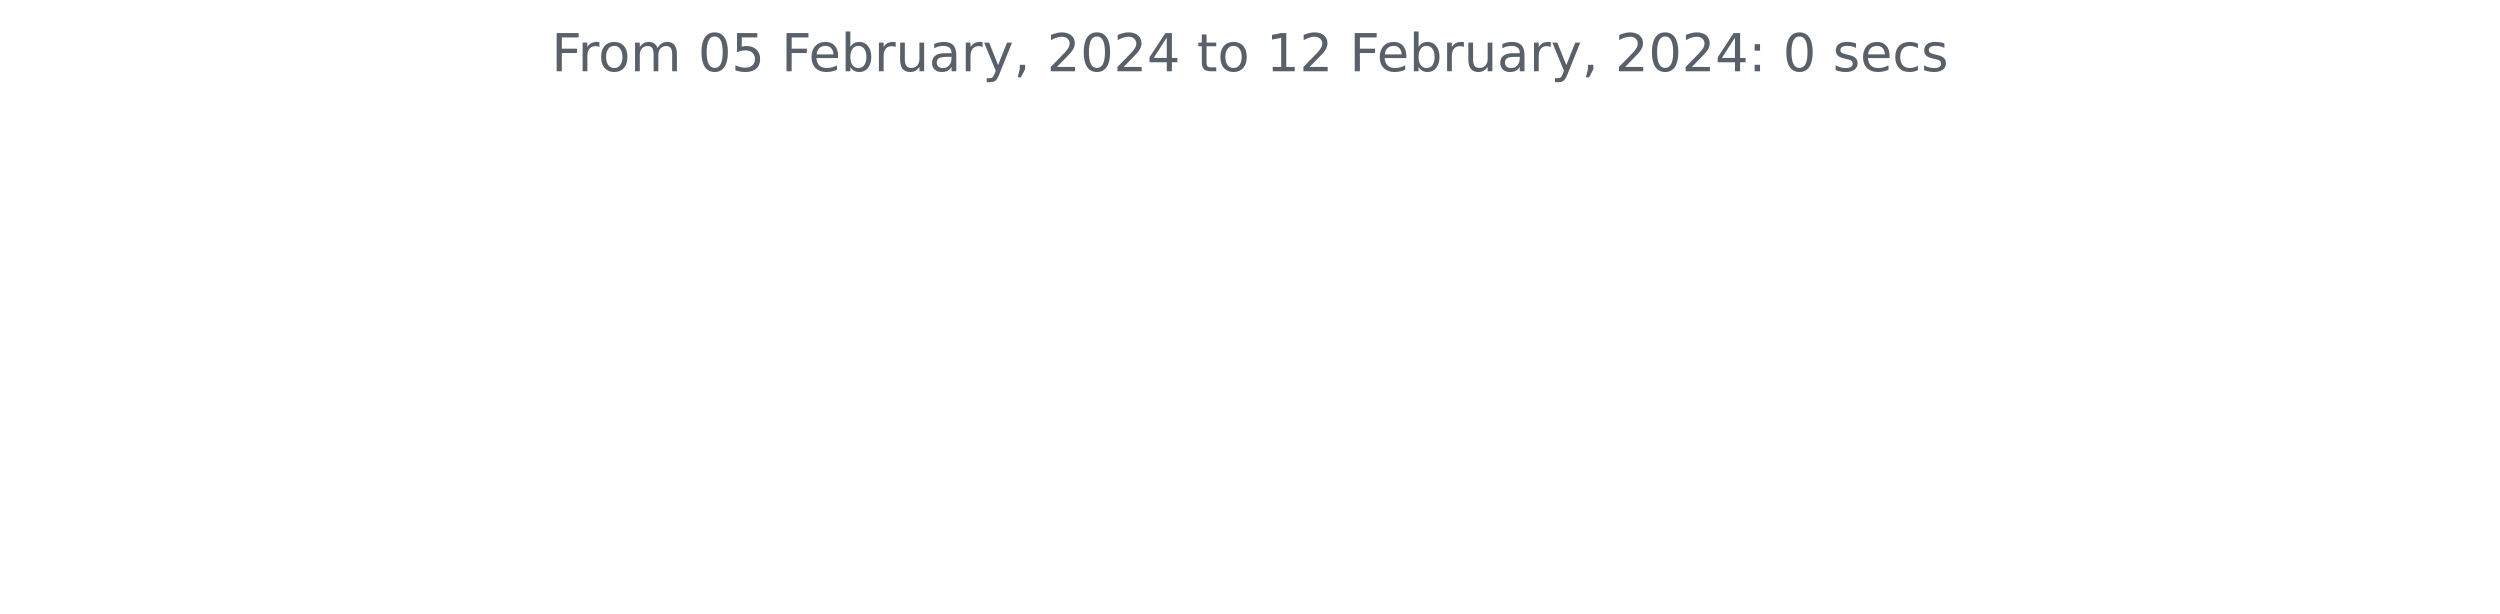
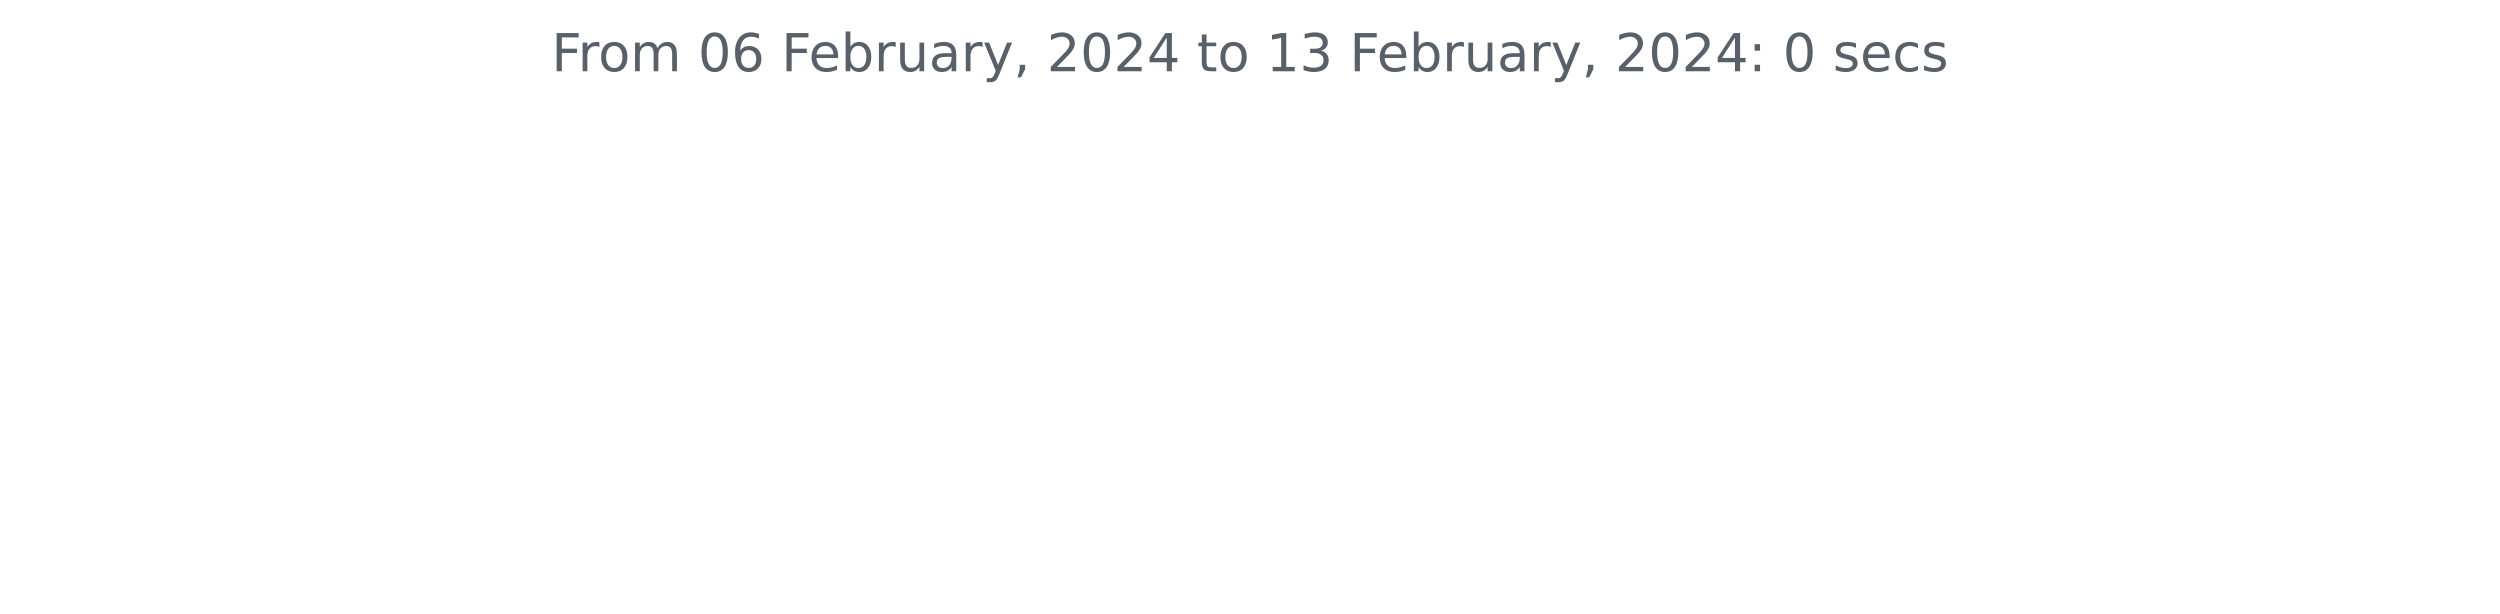
<svg xmlns="http://www.w3.org/2000/svg" xmlns:xlink="http://www.w3.org/1999/xlink" width="572.4pt" height="140.398pt" viewBox="0 0 572.4 140.398" version="1.1">
  <defs>
    <style type="text/css">*{stroke-linejoin: round; stroke-linecap: butt}</style>
  </defs>
  <g id="figure_1">
    <g id="patch_1">
      <path d="M 0 140.398  L 572.4 140.398  L 572.4 0  L 0 0  L 0 140.398  z " style="fill: none" />
    </g>
    <g id="axes_1">
      <g id="matplotlib.axis_1" />
      <g id="matplotlib.axis_2" />
      <g id="text_1">
        <g style="fill: #586069" transform="translate(126.2756 16.31812)scale(0.12 -0.12)">
          <defs>
            <path id="DejaVuSans-46" d="M 628 4666  L 3309 4666  L 3309 4134  L 1259 4134  L 1259 2759  L 3109 2759  L 3109 2228  L 1259 2228  L 1259 0  L 628 0  L 628 4666  z " transform="scale(0.015625)" />
            <path id="DejaVuSans-72" d="M 2631 2963  Q 2534 3019 2420 3045  Q 2306 3072 2169 3072  Q 1681 3072 1420 2755  Q 1159 2438 1159 1844  L 1159 0  L 581 0  L 581 3500  L 1159 3500  L 1159 2956  Q 1341 3275 1631 3429  Q 1922 3584 2338 3584  Q 2397 3584 2469 3576  Q 2541 3569 2628 3553  L 2631 2963  z " transform="scale(0.015625)" />
            <path id="DejaVuSans-6f" d="M 1959 3097  Q 1497 3097 1228 2736  Q 959 2375 959 1747  Q 959 1119 1226 758  Q 1494 397 1959 397  Q 2419 397 2687 759  Q 2956 1122 2956 1747  Q 2956 2369 2687 2733  Q 2419 3097 1959 3097  z M 1959 3584  Q 2709 3584 3137 3096  Q 3566 2609 3566 1747  Q 3566 888 3137 398  Q 2709 -91 1959 -91  Q 1206 -91 779 398  Q 353 888 353 1747  Q 353 2609 779 3096  Q 1206 3584 1959 3584  z " transform="scale(0.015625)" />
            <path id="DejaVuSans-6d" d="M 3328 2828  Q 3544 3216 3844 3400  Q 4144 3584 4550 3584  Q 5097 3584 5394 3201  Q 5691 2819 5691 2113  L 5691 0  L 5113 0  L 5113 2094  Q 5113 2597 4934 2840  Q 4756 3084 4391 3084  Q 3944 3084 3684 2787  Q 3425 2491 3425 1978  L 3425 0  L 2847 0  L 2847 2094  Q 2847 2600 2669 2842  Q 2491 3084 2119 3084  Q 1678 3084 1418 2786  Q 1159 2488 1159 1978  L 1159 0  L 581 0  L 581 3500  L 1159 3500  L 1159 2956  Q 1356 3278 1631 3431  Q 1906 3584 2284 3584  Q 2666 3584 2933 3390  Q 3200 3197 3328 2828  z " transform="scale(0.015625)" />
            <path id="DejaVuSans-20" transform="scale(0.015625)" />
            <path id="DejaVuSans-30" d="M 2034 4250  Q 1547 4250 1301 3770  Q 1056 3291 1056 2328  Q 1056 1369 1301 889  Q 1547 409 2034 409  Q 2525 409 2770 889  Q 3016 1369 3016 2328  Q 3016 3291 2770 3770  Q 2525 4250 2034 4250  z M 2034 4750  Q 2819 4750 3233 4129  Q 3647 3509 3647 2328  Q 3647 1150 3233 529  Q 2819 -91 2034 -91  Q 1250 -91 836 529  Q 422 1150 422 2328  Q 422 3509 836 4129  Q 1250 4750 2034 4750  z " transform="scale(0.015625)" />
-             <path id="DejaVuSans-35" d="M 691 4666  L 3169 4666  L 3169 4134  L 1269 4134  L 1269 2991  Q 1406 3038 1543 3061  Q 1681 3084 1819 3084  Q 2600 3084 3056 2656  Q 3513 2228 3513 1497  Q 3513 744 3044 326  Q 2575 -91 1722 -91  Q 1428 -91 1123 -41  Q 819 9 494 109  L 494 744  Q 775 591 1075 516  Q 1375 441 1709 441  Q 2250 441 2565 725  Q 2881 1009 2881 1497  Q 2881 1984 2565 2268  Q 2250 2553 1709 2553  Q 1456 2553 1204 2497  Q 953 2441 691 2322  L 691 4666  z " transform="scale(0.015625)" />
+             <path id="DejaVuSans-36" d="M 2113 2584  Q 1688 2584 1439 2293  Q 1191 2003 1191 1497  Q 1191 994 1439 701  Q 1688 409 2113 409  Q 2538 409 2786 701  Q 3034 994 3034 1497  Q 3034 2003 2786 2293  Q 2538 2584 2113 2584  z M 3366 4563  L 3366 3988  Q 3128 4100 2886 4159  Q 2644 4219 2406 4219  Q 1781 4219 1451 3797  Q 1122 3375 1075 2522  Q 1259 2794 1537 2939  Q 1816 3084 2150 3084  Q 2853 3084 3261 2657  Q 3669 2231 3669 1497  Q 3669 778 3244 343  Q 2819 -91 2113 -91  Q 1303 -91 875 529  Q 447 1150 447 2328  Q 447 3434 972 4092  Q 1497 4750 2381 4750  Q 2619 4750 2861 4703  Q 3103 4656 3366 4563  z " transform="scale(0.015625)" />
            <path id="DejaVuSans-65" d="M 3597 1894  L 3597 1613  L 953 1613  Q 991 1019 1311 708  Q 1631 397 2203 397  Q 2534 397 2845 478  Q 3156 559 3463 722  L 3463 178  Q 3153 47 2828 -22  Q 2503 -91 2169 -91  Q 1331 -91 842 396  Q 353 884 353 1716  Q 353 2575 817 3079  Q 1281 3584 2069 3584  Q 2775 3584 3186 3129  Q 3597 2675 3597 1894  z M 3022 2063  Q 3016 2534 2758 2815  Q 2500 3097 2075 3097  Q 1594 3097 1305 2825  Q 1016 2553 972 2059  L 3022 2063  z " transform="scale(0.015625)" />
            <path id="DejaVuSans-62" d="M 3116 1747  Q 3116 2381 2855 2742  Q 2594 3103 2138 3103  Q 1681 3103 1420 2742  Q 1159 2381 1159 1747  Q 1159 1113 1420 752  Q 1681 391 2138 391  Q 2594 391 2855 752  Q 3116 1113 3116 1747  z M 1159 2969  Q 1341 3281 1617 3432  Q 1894 3584 2278 3584  Q 2916 3584 3314 3078  Q 3713 2572 3713 1747  Q 3713 922 3314 415  Q 2916 -91 2278 -91  Q 1894 -91 1617 61  Q 1341 213 1159 525  L 1159 0  L 581 0  L 581 4863  L 1159 4863  L 1159 2969  z " transform="scale(0.015625)" />
            <path id="DejaVuSans-75" d="M 544 1381  L 544 3500  L 1119 3500  L 1119 1403  Q 1119 906 1312 657  Q 1506 409 1894 409  Q 2359 409 2629 706  Q 2900 1003 2900 1516  L 2900 3500  L 3475 3500  L 3475 0  L 2900 0  L 2900 538  Q 2691 219 2414 64  Q 2138 -91 1772 -91  Q 1169 -91 856 284  Q 544 659 544 1381  z M 1991 3584  L 1991 3584  z " transform="scale(0.015625)" />
            <path id="DejaVuSans-61" d="M 2194 1759  Q 1497 1759 1228 1600  Q 959 1441 959 1056  Q 959 750 1161 570  Q 1363 391 1709 391  Q 2188 391 2477 730  Q 2766 1069 2766 1631  L 2766 1759  L 2194 1759  z M 3341 1997  L 3341 0  L 2766 0  L 2766 531  Q 2569 213 2275 61  Q 1981 -91 1556 -91  Q 1019 -91 701 211  Q 384 513 384 1019  Q 384 1609 779 1909  Q 1175 2209 1959 2209  L 2766 2209  L 2766 2266  Q 2766 2663 2505 2880  Q 2244 3097 1772 3097  Q 1472 3097 1187 3025  Q 903 2953 641 2809  L 641 3341  Q 956 3463 1253 3523  Q 1550 3584 1831 3584  Q 2591 3584 2966 3190  Q 3341 2797 3341 1997  z " transform="scale(0.015625)" />
            <path id="DejaVuSans-79" d="M 2059 -325  Q 1816 -950 1584 -1140  Q 1353 -1331 966 -1331  L 506 -1331  L 506 -850  L 844 -850  Q 1081 -850 1212 -737  Q 1344 -625 1503 -206  L 1606 56  L 191 3500  L 800 3500  L 1894 763  L 2988 3500  L 3597 3500  L 2059 -325  z " transform="scale(0.015625)" />
            <path id="DejaVuSans-2c" d="M 750 794  L 1409 794  L 1409 256  L 897 -744  L 494 -744  L 750 256  L 750 794  z " transform="scale(0.015625)" />
            <path id="DejaVuSans-32" d="M 1228 531  L 3431 531  L 3431 0  L 469 0  L 469 531  Q 828 903 1448 1529  Q 2069 2156 2228 2338  Q 2531 2678 2651 2914  Q 2772 3150 2772 3378  Q 2772 3750 2511 3984  Q 2250 4219 1831 4219  Q 1534 4219 1204 4116  Q 875 4013 500 3803  L 500 4441  Q 881 4594 1212 4672  Q 1544 4750 1819 4750  Q 2544 4750 2975 4387  Q 3406 4025 3406 3419  Q 3406 3131 3298 2873  Q 3191 2616 2906 2266  Q 2828 2175 2409 1742  Q 1991 1309 1228 531  z " transform="scale(0.015625)" />
            <path id="DejaVuSans-34" d="M 2419 4116  L 825 1625  L 2419 1625  L 2419 4116  z M 2253 4666  L 3047 4666  L 3047 1625  L 3713 1625  L 3713 1100  L 3047 1100  L 3047 0  L 2419 0  L 2419 1100  L 313 1100  L 313 1709  L 2253 4666  z " transform="scale(0.015625)" />
            <path id="DejaVuSans-74" d="M 1172 4494  L 1172 3500  L 2356 3500  L 2356 3053  L 1172 3053  L 1172 1153  Q 1172 725 1289 603  Q 1406 481 1766 481  L 2356 481  L 2356 0  L 1766 0  Q 1100 0 847 248  Q 594 497 594 1153  L 594 3053  L 172 3053  L 172 3500  L 594 3500  L 594 4494  L 1172 4494  z " transform="scale(0.015625)" />
            <path id="DejaVuSans-31" d="M 794 531  L 1825 531  L 1825 4091  L 703 3866  L 703 4441  L 1819 4666  L 2450 4666  L 2450 531  L 3481 531  L 3481 0  L 794 0  L 794 531  z " transform="scale(0.015625)" />
+             <path id="DejaVuSans-33" d="M 2597 2516  Q 3050 2419 3304 2112  Q 3559 1806 3559 1356  Q 3559 666 3084 287  Q 2609 -91 1734 -91  Q 1441 -91 1130 -33  Q 819 25 488 141  L 488 750  Q 750 597 1062 519  Q 1375 441 1716 441  Q 2309 441 2620 675  Q 2931 909 2931 1356  Q 2931 1769 2642 2001  Q 2353 2234 1838 2234  L 1294 2234  L 1294 2753  L 1863 2753  Q 2328 2753 2575 2939  Q 2822 3125 2822 3475  Q 2822 3834 2567 4026  Q 2313 4219 1838 4219  Q 1578 4219 1281 4162  Q 984 4106 628 3988  L 628 4550  Q 988 4650 1302 4700  Q 1616 4750 1894 4750  Q 2613 4750 3031 4423  Q 3450 4097 3450 3541  Q 3450 3153 3228 2886  Q 3006 2619 2597 2516  z " transform="scale(0.015625)" />
            <path id="DejaVuSans-3a" d="M 750 794  L 1409 794  L 1409 0  L 750 0  L 750 794  z M 750 3309  L 1409 3309  L 1409 2516  L 750 2516  L 750 3309  z " transform="scale(0.015625)" />
            <path id="DejaVuSans-73" d="M 2834 3397  L 2834 2853  Q 2591 2978 2328 3040  Q 2066 3103 1784 3103  Q 1356 3103 1142 2972  Q 928 2841 928 2578  Q 928 2378 1081 2264  Q 1234 2150 1697 2047  L 1894 2003  Q 2506 1872 2764 1633  Q 3022 1394 3022 966  Q 3022 478 2636 193  Q 2250 -91 1575 -91  Q 1294 -91 989 -36  Q 684 19 347 128  L 347 722  Q 666 556 975 473  Q 1284 391 1588 391  Q 1994 391 2212 530  Q 2431 669 2431 922  Q 2431 1156 2273 1281  Q 2116 1406 1581 1522  L 1381 1569  Q 847 1681 609 1914  Q 372 2147 372 2553  Q 372 3047 722 3315  Q 1072 3584 1716 3584  Q 2034 3584 2315 3537  Q 2597 3491 2834 3397  z " transform="scale(0.015625)" />
            <path id="DejaVuSans-63" d="M 3122 3366  L 3122 2828  Q 2878 2963 2633 3030  Q 2388 3097 2138 3097  Q 1578 3097 1268 2742  Q 959 2388 959 1747  Q 959 1106 1268 751  Q 1578 397 2138 397  Q 2388 397 2633 464  Q 2878 531 3122 666  L 3122 134  Q 2881 22 2623 -34  Q 2366 -91 2075 -91  Q 1284 -91 818 406  Q 353 903 353 1747  Q 353 2603 823 3093  Q 1294 3584 2113 3584  Q 2378 3584 2631 3529  Q 2884 3475 3122 3366  z " transform="scale(0.015625)" />
          </defs>
          <use xlink:href="#DejaVuSans-46" />
          <use xlink:href="#DejaVuSans-72" x="50.27" />
          <use xlink:href="#DejaVuSans-6f" x="89.133" />
          <use xlink:href="#DejaVuSans-6d" x="150.314" />
          <use xlink:href="#DejaVuSans-20" x="247.727" />
          <use xlink:href="#DejaVuSans-30" x="279.514" />
-           <use xlink:href="#DejaVuSans-35" x="343.137" />
+           <use xlink:href="#DejaVuSans-36" x="343.137" />
          <use xlink:href="#DejaVuSans-20" x="406.76" />
          <use xlink:href="#DejaVuSans-46" x="438.547" />
          <use xlink:href="#DejaVuSans-65" x="490.566" />
          <use xlink:href="#DejaVuSans-62" x="552.09" />
          <use xlink:href="#DejaVuSans-72" x="615.566" />
          <use xlink:href="#DejaVuSans-75" x="656.68" />
          <use xlink:href="#DejaVuSans-61" x="720.059" />
          <use xlink:href="#DejaVuSans-72" x="781.338" />
          <use xlink:href="#DejaVuSans-79" x="822.451" />
          <use xlink:href="#DejaVuSans-2c" x="881.631" />
          <use xlink:href="#DejaVuSans-20" x="913.418" />
          <use xlink:href="#DejaVuSans-32" x="945.205" />
          <use xlink:href="#DejaVuSans-30" x="1008.828" />
          <use xlink:href="#DejaVuSans-32" x="1072.451" />
          <use xlink:href="#DejaVuSans-34" x="1136.074" />
          <use xlink:href="#DejaVuSans-20" x="1199.697" />
          <use xlink:href="#DejaVuSans-74" x="1231.484" />
          <use xlink:href="#DejaVuSans-6f" x="1270.693" />
          <use xlink:href="#DejaVuSans-20" x="1331.875" />
          <use xlink:href="#DejaVuSans-31" x="1363.662" />
-           <use xlink:href="#DejaVuSans-32" x="1427.285" />
+           <use xlink:href="#DejaVuSans-33" x="1427.285" />
          <use xlink:href="#DejaVuSans-20" x="1490.908" />
          <use xlink:href="#DejaVuSans-46" x="1522.695" />
          <use xlink:href="#DejaVuSans-65" x="1574.715" />
          <use xlink:href="#DejaVuSans-62" x="1636.238" />
          <use xlink:href="#DejaVuSans-72" x="1699.715" />
          <use xlink:href="#DejaVuSans-75" x="1740.828" />
          <use xlink:href="#DejaVuSans-61" x="1804.207" />
          <use xlink:href="#DejaVuSans-72" x="1865.486" />
          <use xlink:href="#DejaVuSans-79" x="1906.6" />
          <use xlink:href="#DejaVuSans-2c" x="1965.779" />
          <use xlink:href="#DejaVuSans-20" x="1997.566" />
          <use xlink:href="#DejaVuSans-32" x="2029.354" />
          <use xlink:href="#DejaVuSans-30" x="2092.977" />
          <use xlink:href="#DejaVuSans-32" x="2156.6" />
          <use xlink:href="#DejaVuSans-34" x="2220.223" />
          <use xlink:href="#DejaVuSans-3a" x="2283.846" />
          <use xlink:href="#DejaVuSans-20" x="2317.537" />
          <use xlink:href="#DejaVuSans-30" x="2349.324" />
          <use xlink:href="#DejaVuSans-20" x="2412.947" />
          <use xlink:href="#DejaVuSans-73" x="2444.734" />
          <use xlink:href="#DejaVuSans-65" x="2496.834" />
          <use xlink:href="#DejaVuSans-63" x="2558.357" />
          <use xlink:href="#DejaVuSans-73" x="2613.338" />
        </g>
      </g>
    </g>
  </g>
</svg>
